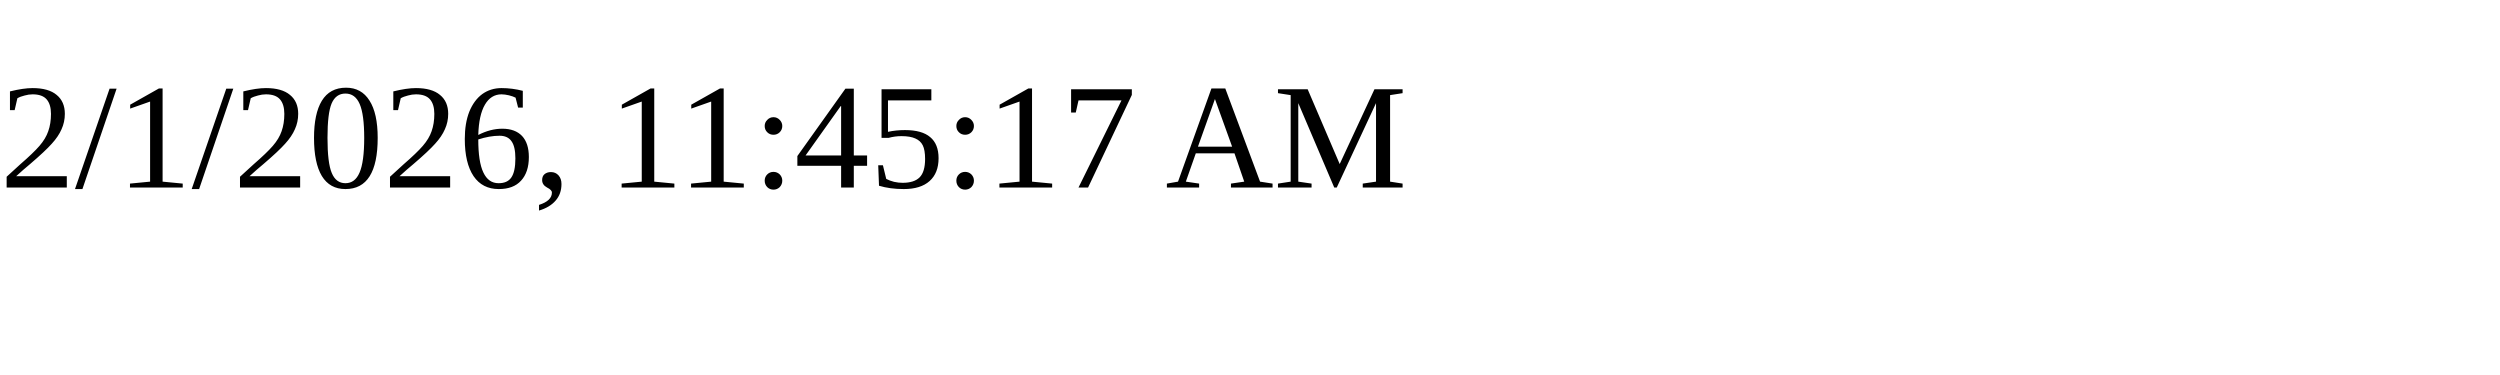
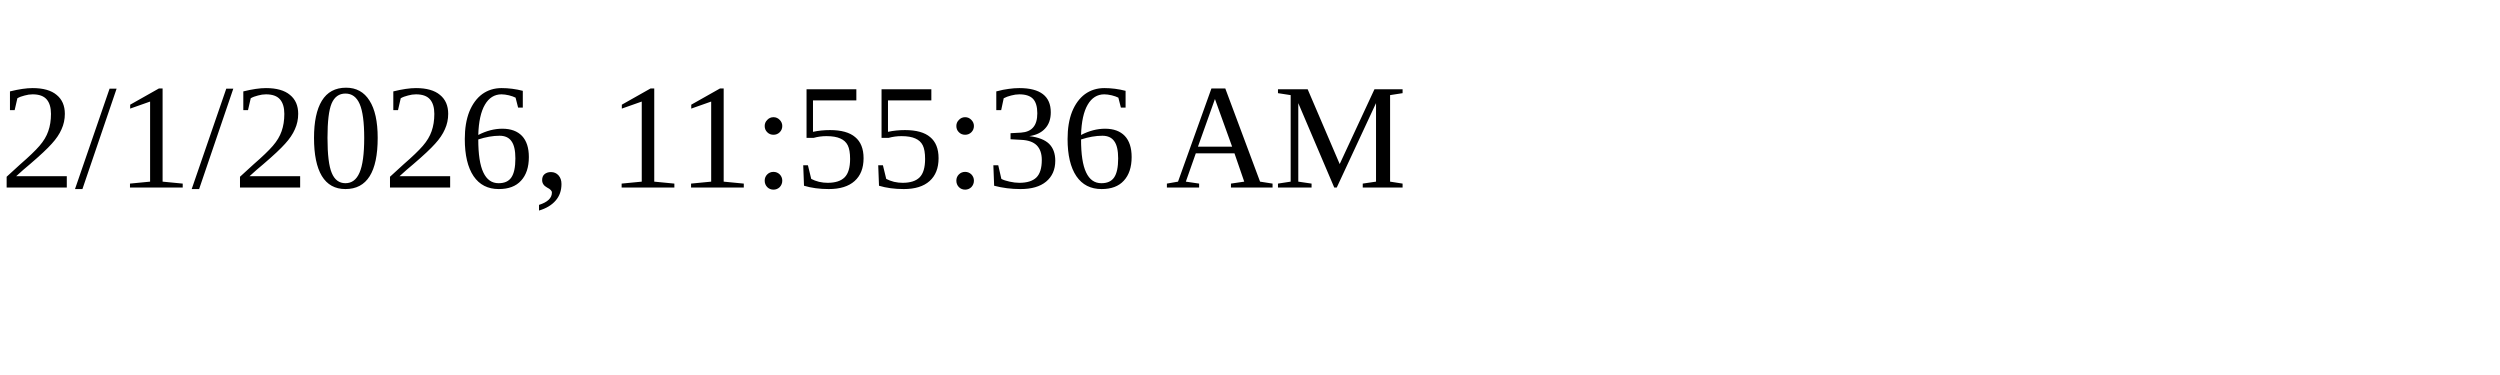
<svg xmlns="http://www.w3.org/2000/svg" height="30" width="200">
-   <text x="0" y="15">2/1/2026, 11:45:17 AM</text>
+   <text x="0" y="15">2/1/2026, 11:55:36 AM</text>
</svg>
